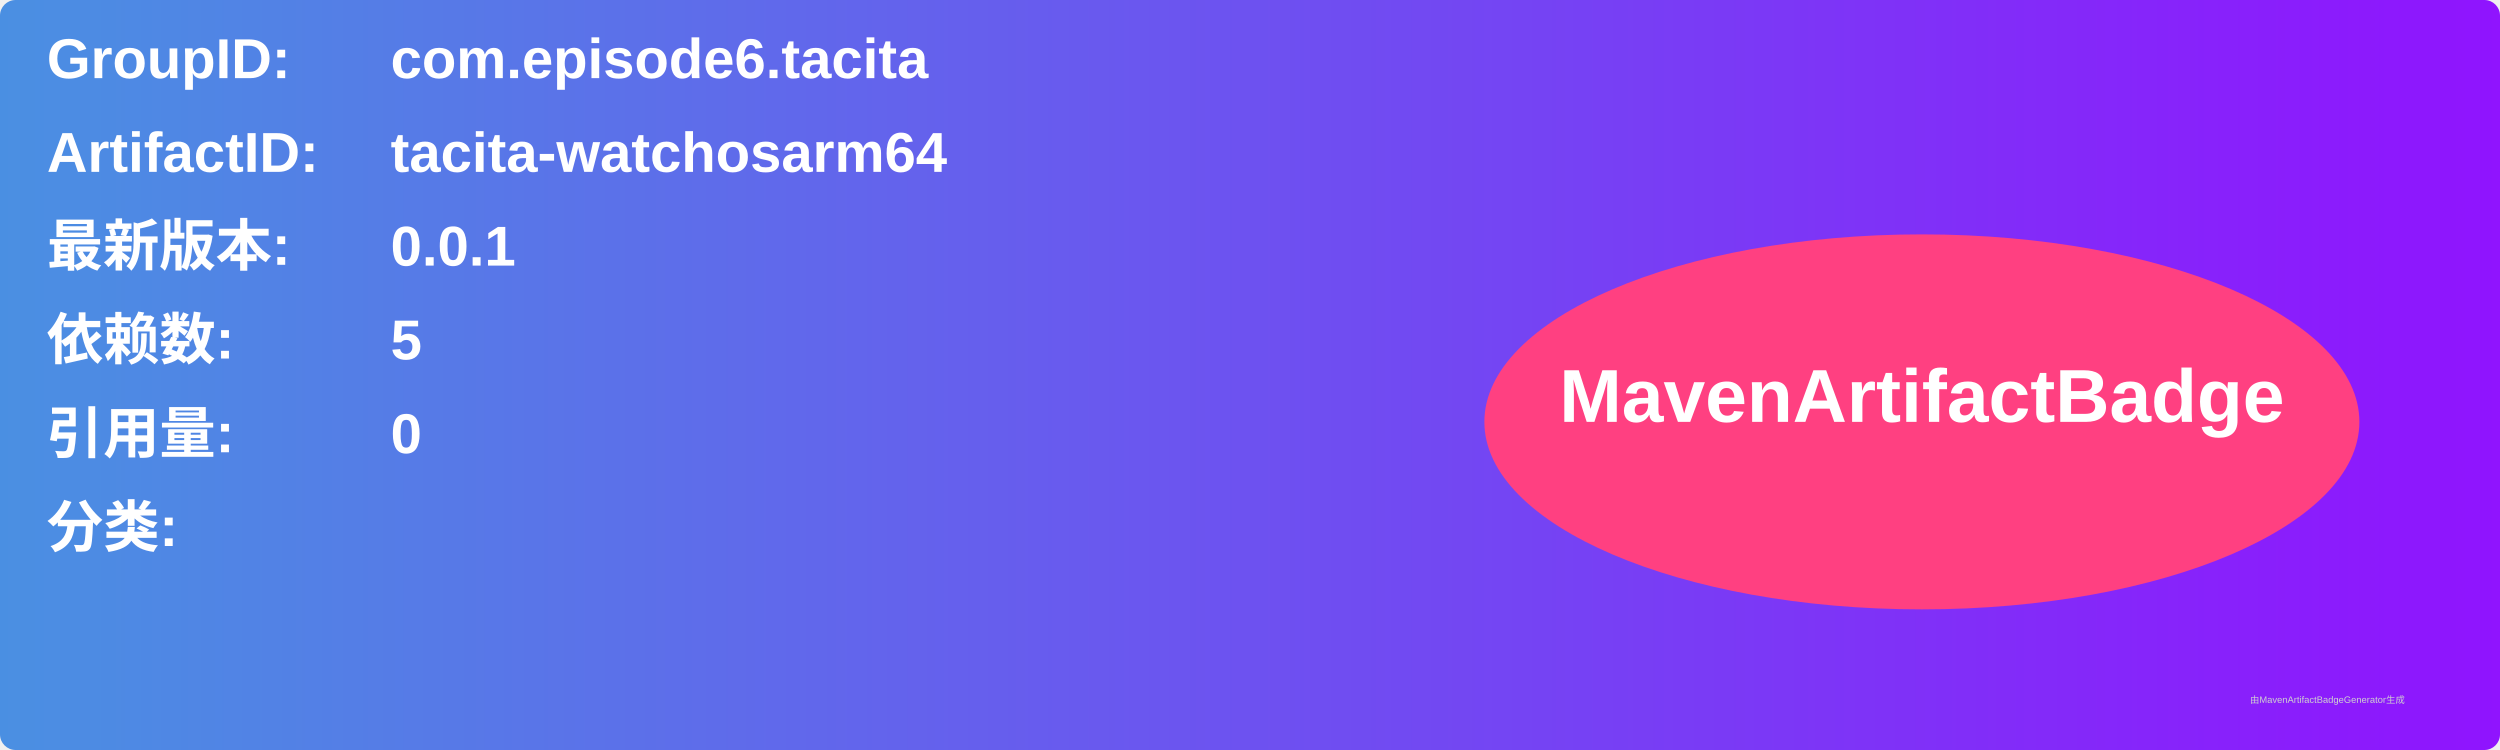
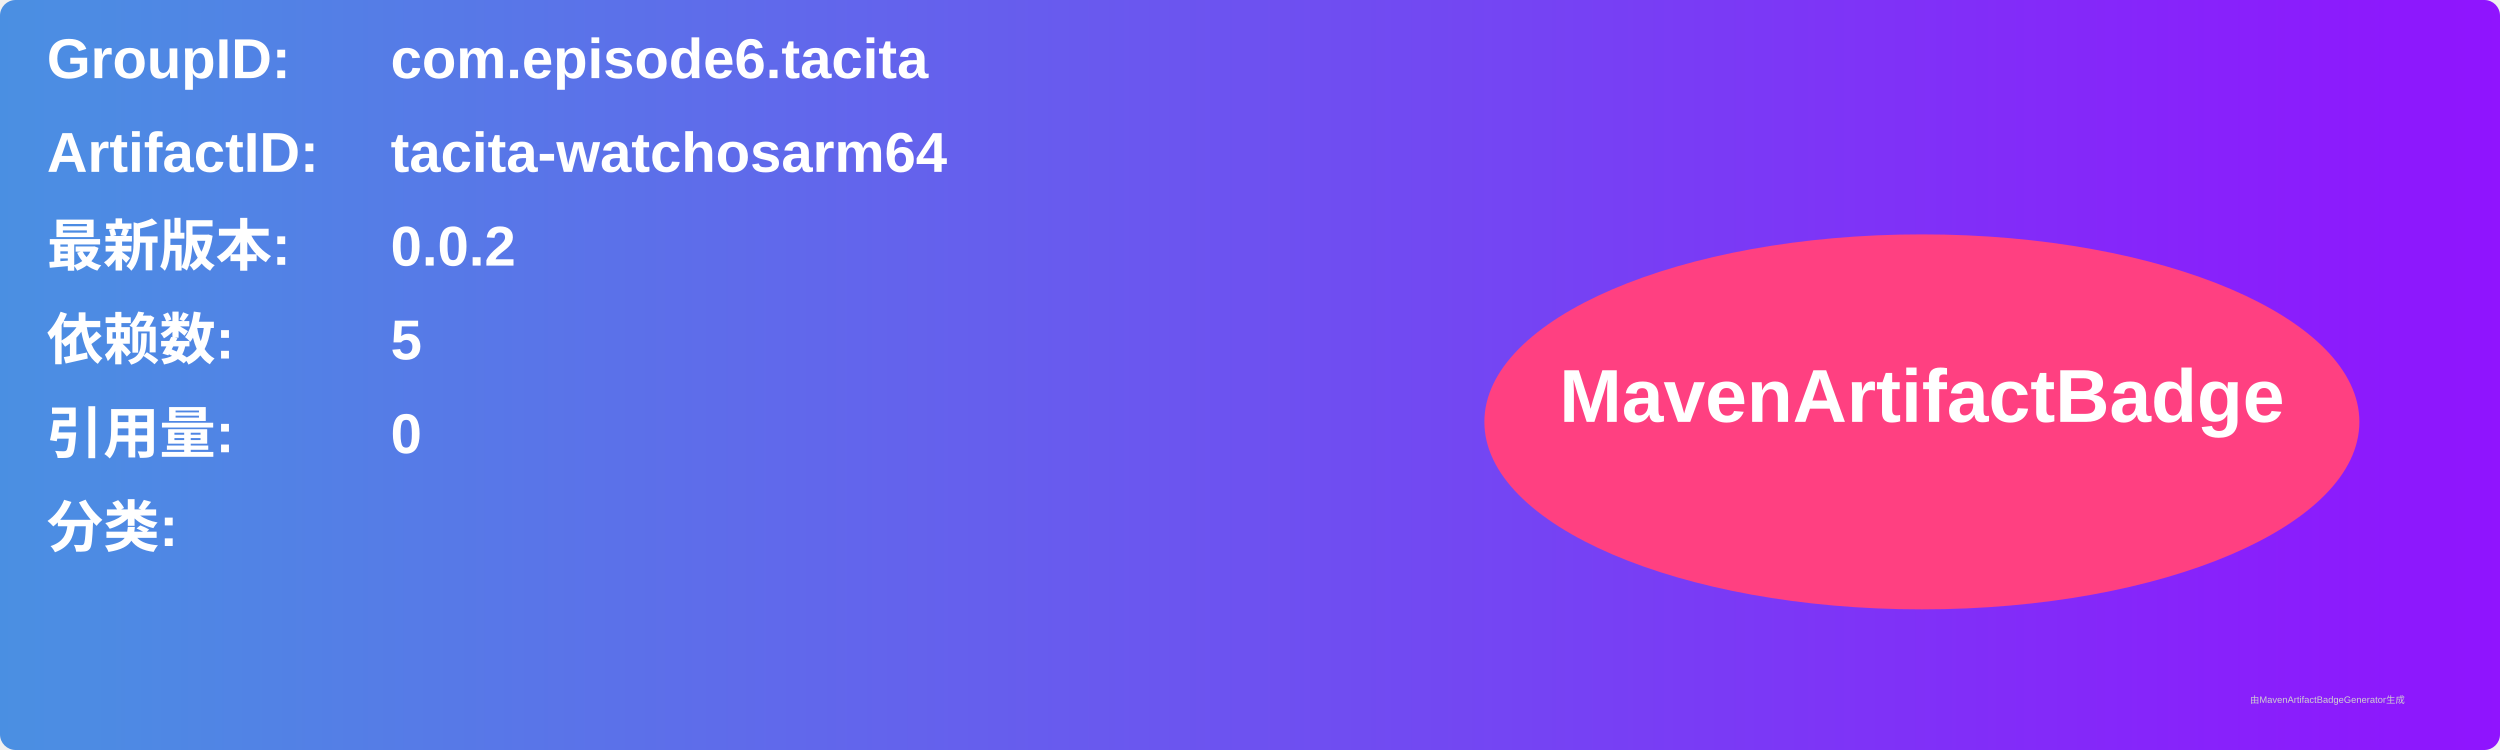
<svg xmlns="http://www.w3.org/2000/svg" width="800" height="240" viewBox="0 0 800 240">
  <linearGradient id="grad" x1="0%" y1="0%" x2="100%" y2="0%">
    <stop offset="0%" stop-color="#4a90e2" />
    <stop offset="100%" stop-color="#9013fe" />
  </linearGradient>
  <rect width="100%" height="100%" rx="5" ry="5" fill="url(#grad)" />
  <g transform="translate(15, 15)">
    <text x="0" y="10" font-family="Arial" font-size="18" fill="white" font-weight="bold" width="260">GroupID:</text>
    <text x="110" y="10" font-family="Arial" font-size="18" fill="white" font-weight="bold" width="460">com.episode6.tacita</text>
    <text x="0" y="40" font-family="Arial" font-size="18" fill="white" font-weight="bold" width="260">ArtifactID:</text>
    <text x="110" y="40" font-family="Arial" font-size="18" fill="white" font-weight="bold" width="460">tacita-watchosarm64</text>
    <text x="0" y="70" font-family="Arial" font-size="18" fill="white" font-weight="bold">最新版本:</text>
    <text x="110" y="70" font-family="Arial" font-size="18" fill="white" font-weight="bold">
-       <tspan font-weight="bold">0.0.1</tspan>
+       <tspan font-weight="bold">0.0.2</tspan>
    </text>
    <text x="0" y="100" font-family="Arial" font-size="18" fill="white" font-weight="bold">依赖数: </text>
    <text x="110" y="100" font-family="Arial" font-size="18" fill="white">
      <tspan font-weight="bold">5</tspan>
    </text>
    <text x="0" y="130" font-family="Arial" font-size="18" fill="white" font-weight="bold">引用量: </text>
    <text x="110" y="130" font-family="Arial" font-size="18" fill="white">
      <tspan font-weight="bold">0</tspan>
    </text>
    <text x="0" y="160" font-family="Arial" font-size="18" fill="white" font-weight="bold">分类:</text>
    <text x="10" y="190" font-family="Arial" font-size="10" fill="white">
      <tspan font-weight="bold" />
    </text>
    <ellipse cx="600" cy="120" rx="140" ry="60" fill="#ff4081" />
    <text x="600" y="120" text-anchor="middle" font-family="Arial" font-size="24" fill="white" font-weight="bold">MavenArtifactBadge</text>
  </g>
  <text x="720" y="225" font-family="Arial" font-size="3" fill="#d0d0d0">由MavenArtifactBadgeGenerator生成</text>
</svg>
